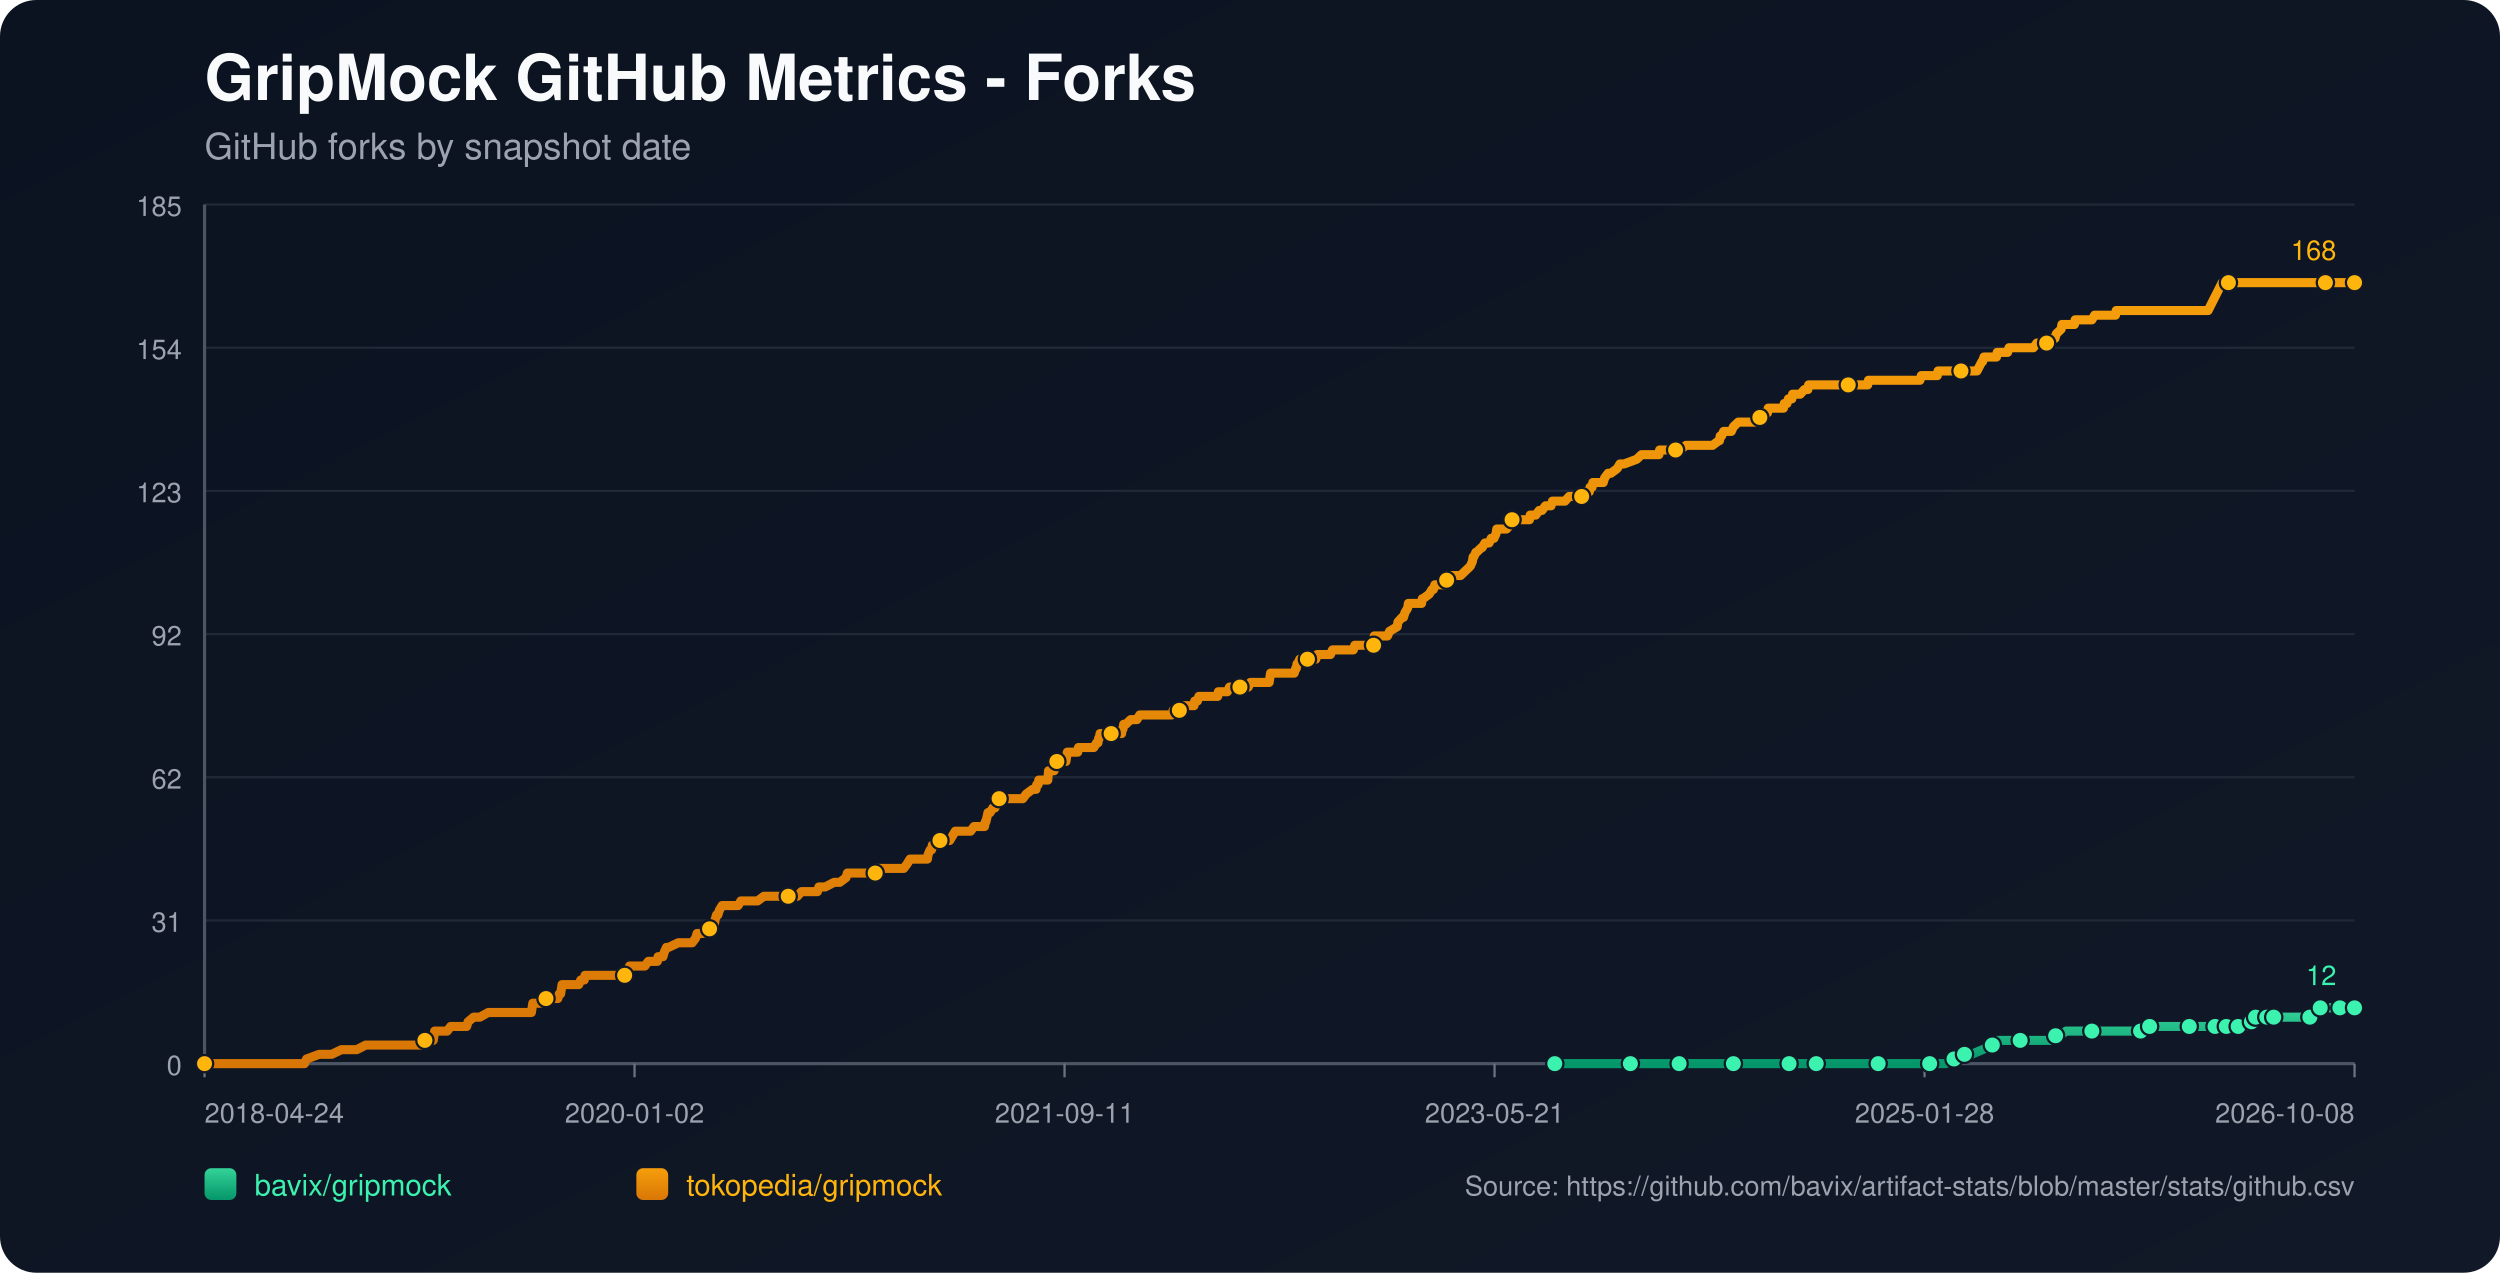
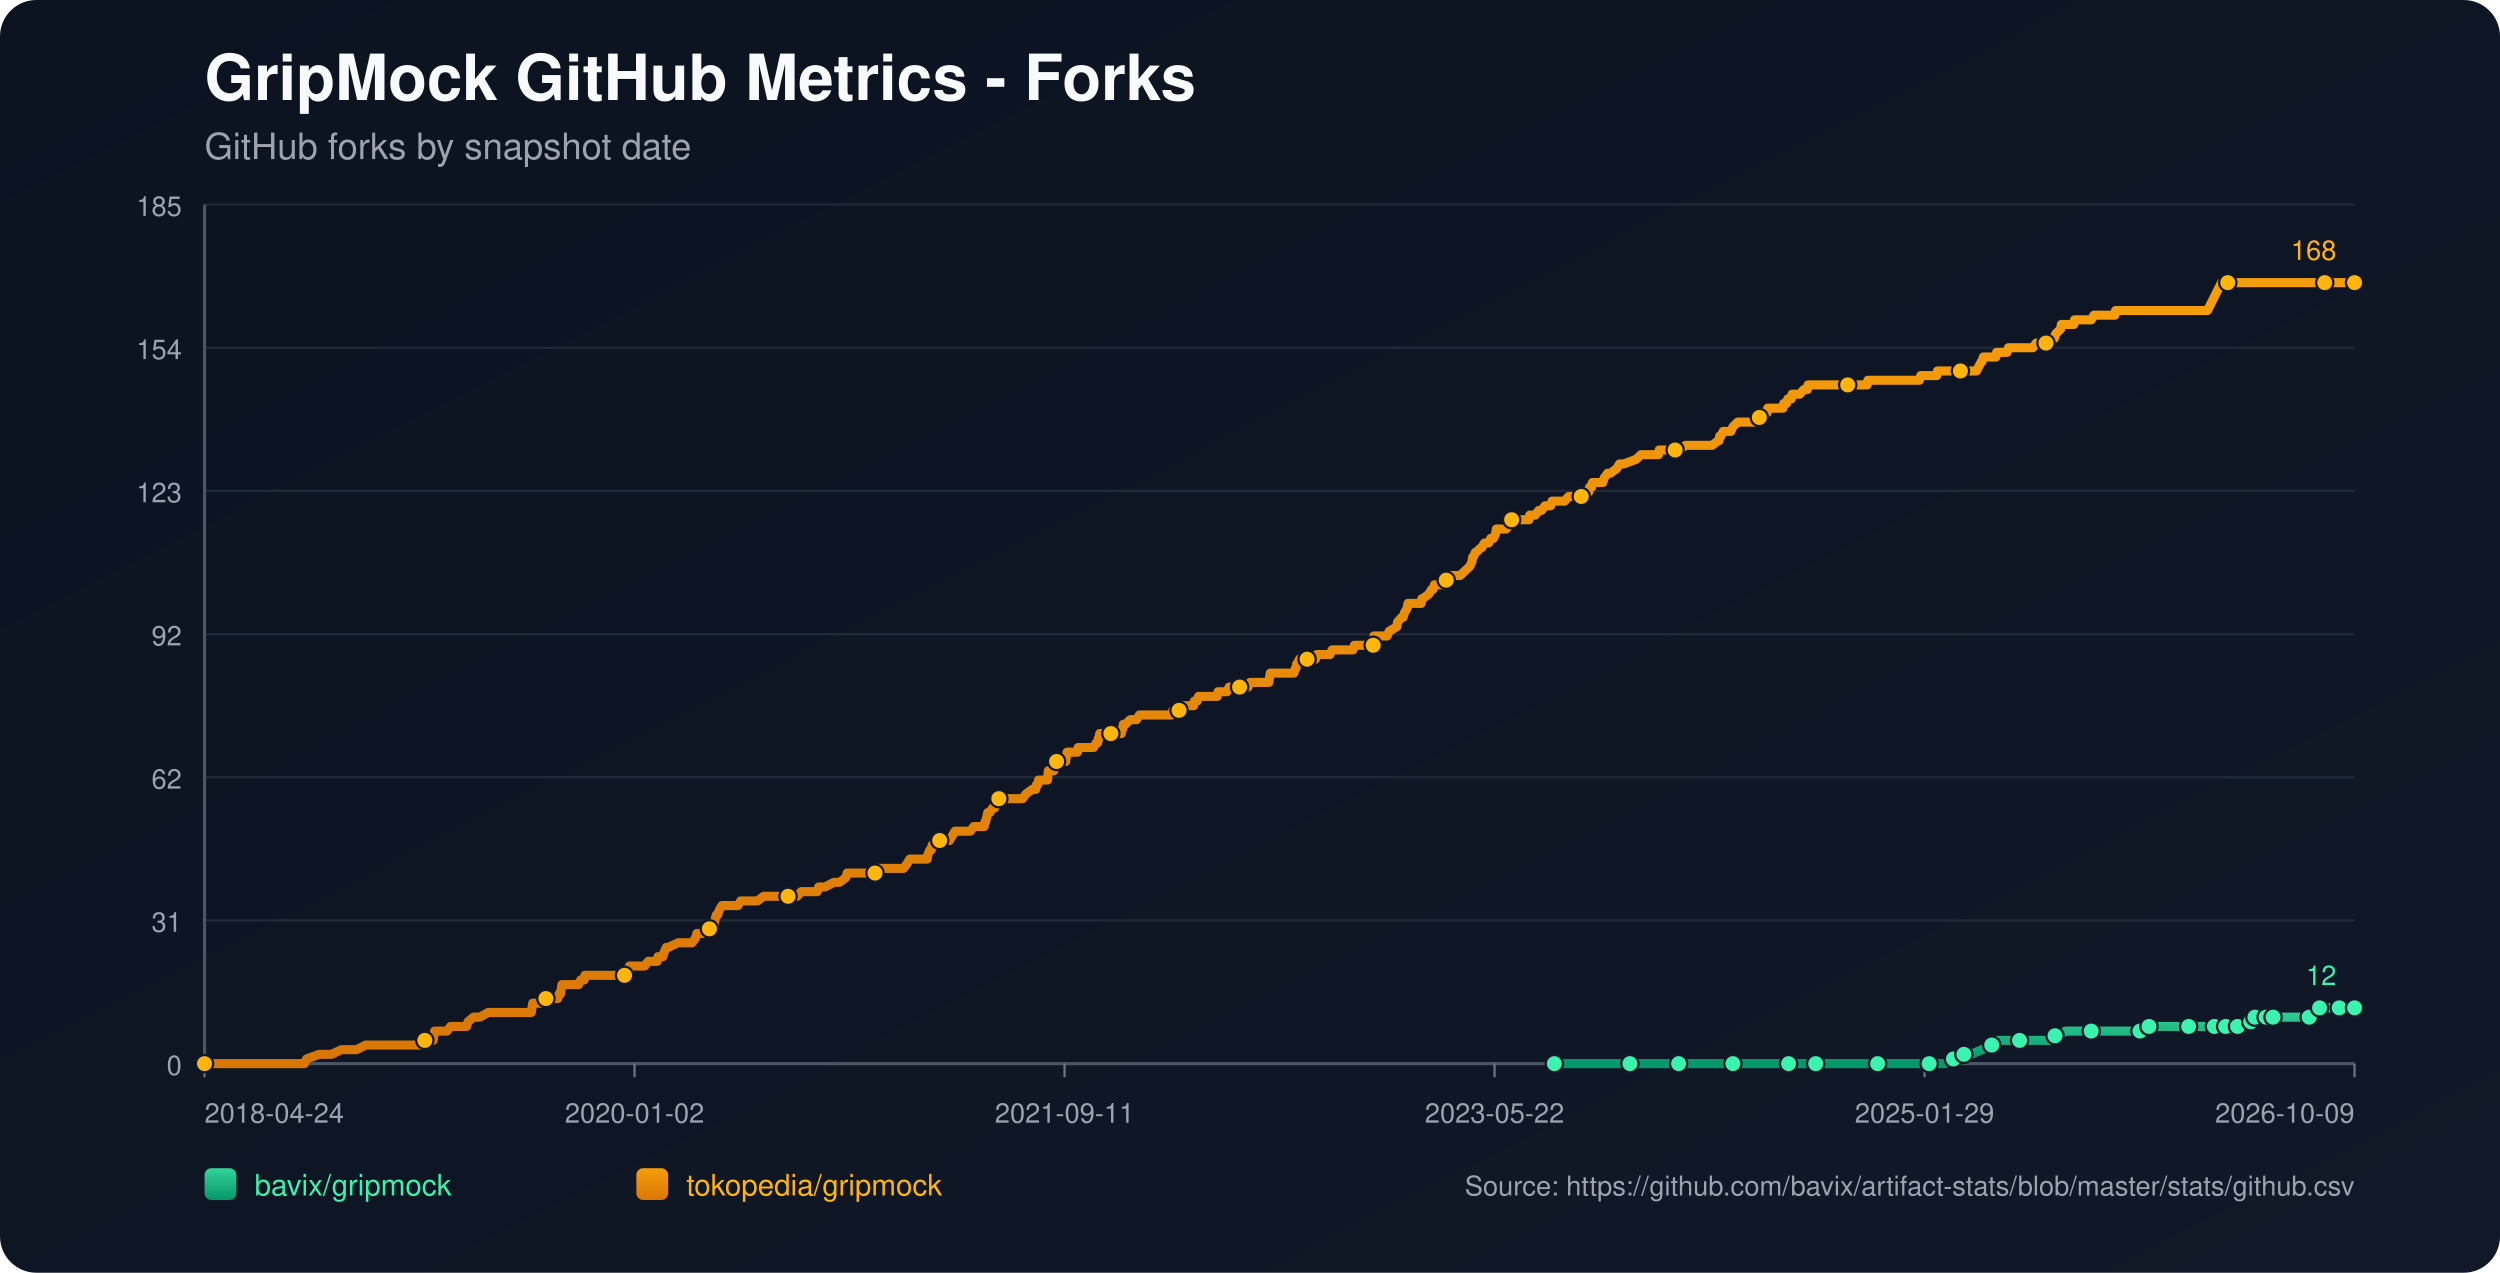
<svg xmlns="http://www.w3.org/2000/svg" width="1100" height="560" viewBox="0 0 1100 560">
  <defs>
    <linearGradient id="bg" x1="0" y1="0" x2="1" y2="1">
      <stop offset="0%" stop-color="#0b1220" />
      <stop offset="100%" stop-color="#111827" />
    </linearGradient>
    <linearGradient id="repo-0" x1="0" y1="0" x2="0" y2="1">
      <stop offset="0%" stop-color="#34d399" />
      <stop offset="100%" stop-color="#059669" />
    </linearGradient>
    <linearGradient id="repo-1" x1="0" y1="0" x2="0" y2="1">
      <stop offset="0%" stop-color="#f59e0b" />
      <stop offset="100%" stop-color="#d97706" />
    </linearGradient>
  </defs>
  <rect x="0" y="0" width="1100" height="560" fill="url(#bg)" rx="16" />
  <text x="90" y="44" fill="#f9fafb" font-size="28" font-family="-apple-system,BlinkMacSystemFont,Segoe UI,Helvetica,Arial,sans-serif" font-weight="700">GripMock GitHub Metrics - Forks</text>
  <text x="90" y="70" fill="#9ca3af" font-size="16" font-family="-apple-system,BlinkMacSystemFont,Segoe UI,Helvetica,Arial,sans-serif">GitHub forks by snapshot date</text>
  <line x1="90" y1="90.00" x2="1036" y2="90.00" stroke="#1f2937" stroke-width="1" />
  <text x="80" y="95.00" text-anchor="end" fill="#9ca3af" font-size="12" font-family="-apple-system,BlinkMacSystemFont,Segoe UI,Helvetica,Arial,sans-serif">185</text>
  <line x1="90" y1="153.00" x2="1036" y2="153.00" stroke="#1f2937" stroke-width="1" />
  <text x="80" y="158.00" text-anchor="end" fill="#9ca3af" font-size="12" font-family="-apple-system,BlinkMacSystemFont,Segoe UI,Helvetica,Arial,sans-serif">154</text>
  <line x1="90" y1="216.00" x2="1036" y2="216.00" stroke="#1f2937" stroke-width="1" />
  <text x="80" y="221.00" text-anchor="end" fill="#9ca3af" font-size="12" font-family="-apple-system,BlinkMacSystemFont,Segoe UI,Helvetica,Arial,sans-serif">123</text>
  <line x1="90" y1="279.00" x2="1036" y2="279.00" stroke="#1f2937" stroke-width="1" />
  <text x="80" y="284.00" text-anchor="end" fill="#9ca3af" font-size="12" font-family="-apple-system,BlinkMacSystemFont,Segoe UI,Helvetica,Arial,sans-serif">92</text>
  <line x1="90" y1="342.00" x2="1036" y2="342.00" stroke="#1f2937" stroke-width="1" />
  <text x="80" y="347.00" text-anchor="end" fill="#9ca3af" font-size="12" font-family="-apple-system,BlinkMacSystemFont,Segoe UI,Helvetica,Arial,sans-serif">62</text>
  <line x1="90" y1="405.00" x2="1036" y2="405.00" stroke="#1f2937" stroke-width="1" />
  <text x="80" y="410.00" text-anchor="end" fill="#9ca3af" font-size="12" font-family="-apple-system,BlinkMacSystemFont,Segoe UI,Helvetica,Arial,sans-serif">31</text>
  <line x1="90" y1="468.00" x2="1036" y2="468.00" stroke="#1f2937" stroke-width="1" />
  <text x="80" y="473.00" text-anchor="end" fill="#9ca3af" font-size="12" font-family="-apple-system,BlinkMacSystemFont,Segoe UI,Helvetica,Arial,sans-serif">0</text>
  <line x1="90" y1="468" x2="1036" y2="468" stroke="#4b5563" stroke-width="1.4" />
  <line x1="90" y1="90" x2="90" y2="468" stroke="#4b5563" stroke-width="1.4" />
  <line x1="90.00" y1="468" x2="90.00" y2="474" stroke="#6b7280" stroke-width="1" />
  <text x="90.00" y="494" text-anchor="start" fill="#9ca3af" font-size="12" font-family="-apple-system,BlinkMacSystemFont,Segoe UI,Helvetica,Arial,sans-serif">2018-04-24</text>
  <line x1="279.20" y1="468" x2="279.20" y2="474" stroke="#6b7280" stroke-width="1" />
  <text x="279.20" y="494" text-anchor="middle" fill="#9ca3af" font-size="12" font-family="-apple-system,BlinkMacSystemFont,Segoe UI,Helvetica,Arial,sans-serif">2020-01-02</text>
  <line x1="468.40" y1="468" x2="468.40" y2="474" stroke="#6b7280" stroke-width="1" />
  <text x="468.40" y="494" text-anchor="middle" fill="#9ca3af" font-size="12" font-family="-apple-system,BlinkMacSystemFont,Segoe UI,Helvetica,Arial,sans-serif">2021-09-11</text>
  <line x1="657.60" y1="468" x2="657.60" y2="474" stroke="#6b7280" stroke-width="1" />
-   <text x="657.60" y="494" text-anchor="middle" fill="#9ca3af" font-size="12" font-family="-apple-system,BlinkMacSystemFont,Segoe UI,Helvetica,Arial,sans-serif">2023-05-21</text>
+   <text x="657.60" y="494" text-anchor="middle" fill="#9ca3af" font-size="12" font-family="-apple-system,BlinkMacSystemFont,Segoe UI,Helvetica,Arial,sans-serif">2023-05-22</text>
  <line x1="846.80" y1="468" x2="846.80" y2="474" stroke="#6b7280" stroke-width="1" />
-   <text x="846.80" y="494" text-anchor="middle" fill="#9ca3af" font-size="12" font-family="-apple-system,BlinkMacSystemFont,Segoe UI,Helvetica,Arial,sans-serif">2025-01-28</text>
+   <text x="846.80" y="494" text-anchor="middle" fill="#9ca3af" font-size="12" font-family="-apple-system,BlinkMacSystemFont,Segoe UI,Helvetica,Arial,sans-serif">2025-01-29</text>
  <line x1="1036.00" y1="468" x2="1036.00" y2="474" stroke="#6b7280" stroke-width="1" />
-   <text x="1036.00" y="494" text-anchor="end" fill="#9ca3af" font-size="12" font-family="-apple-system,BlinkMacSystemFont,Segoe UI,Helvetica,Arial,sans-serif">2026-10-08</text>
-   <polyline fill="none" stroke="url(#repo-0)" stroke-width="4" stroke-linecap="round" stroke-linejoin="round" points="684.11,468.00 690.42,468.00 702.67,468.00 715.53,468.00 717.37,468.00 720.43,468.00 731.46,468.00 733.60,468.00 738.81,468.00 739.11,468.00 743.71,468.00 751.06,468.00 762.69,468.00 765.76,468.00 769.74,468.00 773.11,468.00 787.19,468.00 791.48,468.00 792.09,468.00 793.32,468.00 799.14,468.00 812.00,468.00 814.75,468.00 821.19,468.00 826.39,468.00 827.00,468.00 827.62,468.00 846.60,468.00 849.05,468.00 849.67,468.00 855.48,468.00 856.10,468.00 859.77,465.95 861.00,465.95 861.30,465.95 861.61,465.95 864.37,463.91 865.90,463.91 867.43,463.91 872.33,461.86 876.62,459.82 878.15,459.82 878.76,457.77 885.19,457.77 888.87,457.77 899.89,457.77 902.03,457.77 902.65,455.73 904.48,455.73 906.32,455.73 909.08,453.68 913.98,453.68 920.41,453.68 924.39,453.68 935.11,453.68 937.25,453.68 941.85,453.68 942.15,453.68 943.07,453.68 945.52,453.68 945.83,451.64 954.10,451.64 960.53,451.64 961.14,451.64 963.28,451.64 969.41,451.64 971.55,451.64 973.08,451.64 974.61,451.64 977.75,451.64 978.66,451.64 978.97,451.64 979.58,451.64 979.89,451.64 980.20,451.64 984.49,451.64 984.79,451.64 985.09,451.64 988.78,451.64 989.08,449.59 990.62,449.59 990.93,449.59 991.24,449.59 992.16,449.59 992.46,447.55 996.47,447.55 996.77,447.55 997.08,447.55 997.38,447.55 998.61,447.55 998.90,447.55 1000.12,447.55 1000.44,447.55 1005.94,447.55 1006.24,447.55 1006.55,447.55 1016.34,447.55 1016.65,445.50 1020.30,445.50 1020.60,445.50 1020.91,443.45 1024.64,443.45 1024.94,443.45 1029.24,443.45 1029.54,443.45 1035.69,443.45 1036.00,443.45" />
-   <circle cx="684.11" cy="468.00" r="3.8" fill="#3bf2af" stroke="#111827" stroke-width="1" />
-   <circle cx="717.37" cy="468.00" r="3.8" fill="#3bf2af" stroke="#111827" stroke-width="1" />
-   <circle cx="738.81" cy="468.00" r="3.8" fill="#3bf2af" stroke="#111827" stroke-width="1" />
-   <circle cx="762.69" cy="468.00" r="3.8" fill="#3bf2af" stroke="#111827" stroke-width="1" />
-   <circle cx="787.19" cy="468.00" r="3.8" fill="#3bf2af" stroke="#111827" stroke-width="1" />
-   <circle cx="799.14" cy="468.00" r="3.8" fill="#3bf2af" stroke="#111827" stroke-width="1" />
-   <circle cx="826.39" cy="468.00" r="3.8" fill="#3bf2af" stroke="#111827" stroke-width="1" />
-   <circle cx="849.05" cy="468.00" r="3.8" fill="#3bf2af" stroke="#111827" stroke-width="1" />
-   <circle cx="859.77" cy="465.95" r="3.8" fill="#3bf2af" stroke="#111827" stroke-width="1" />
-   <circle cx="864.37" cy="463.91" r="3.8" fill="#3bf2af" stroke="#111827" stroke-width="1" />
-   <circle cx="876.62" cy="459.82" r="3.8" fill="#3bf2af" stroke="#111827" stroke-width="1" />
-   <circle cx="888.87" cy="457.77" r="3.8" fill="#3bf2af" stroke="#111827" stroke-width="1" />
-   <circle cx="904.48" cy="455.73" r="3.8" fill="#3bf2af" stroke="#111827" stroke-width="1" />
-   <circle cx="920.41" cy="453.68" r="3.8" fill="#3bf2af" stroke="#111827" stroke-width="1" />
-   <circle cx="941.85" cy="453.68" r="3.8" fill="#3bf2af" stroke="#111827" stroke-width="1" />
-   <circle cx="945.83" cy="451.64" r="3.8" fill="#3bf2af" stroke="#111827" stroke-width="1" />
-   <circle cx="963.28" cy="451.64" r="3.8" fill="#3bf2af" stroke="#111827" stroke-width="1" />
-   <circle cx="974.61" cy="451.64" r="3.8" fill="#3bf2af" stroke="#111827" stroke-width="1" />
-   <circle cx="979.58" cy="451.64" r="3.8" fill="#3bf2af" stroke="#111827" stroke-width="1" />
-   <circle cx="984.79" cy="451.64" r="3.8" fill="#3bf2af" stroke="#111827" stroke-width="1" />
-   <circle cx="990.62" cy="449.59" r="3.8" fill="#3bf2af" stroke="#111827" stroke-width="1" />
-   <circle cx="992.46" cy="447.55" r="3.8" fill="#3bf2af" stroke="#111827" stroke-width="1" />
-   <circle cx="997.38" cy="447.55" r="3.8" fill="#3bf2af" stroke="#111827" stroke-width="1" />
-   <circle cx="1000.44" cy="447.55" r="3.8" fill="#3bf2af" stroke="#111827" stroke-width="1" />
-   <circle cx="1016.34" cy="447.55" r="3.8" fill="#3bf2af" stroke="#111827" stroke-width="1" />
-   <circle cx="1020.91" cy="443.45" r="3.8" fill="#3bf2af" stroke="#111827" stroke-width="1" />
-   <circle cx="1029.54" cy="443.45" r="3.8" fill="#3bf2af" stroke="#111827" stroke-width="1" />
+   <text x="1036.00" y="494" text-anchor="end" fill="#9ca3af" font-size="12" font-family="-apple-system,BlinkMacSystemFont,Segoe UI,Helvetica,Arial,sans-serif">2026-10-09</text>
+   <polyline fill="none" stroke="url(#repo-0)" stroke-width="4" stroke-linecap="round" stroke-linejoin="round" points="683.92,468.00 690.23,468.00 702.47,468.00 715.33,468.00 717.17,468.00 720.23,468.00 731.25,468.00 733.39,468.00 738.60,468.00 738.90,468.00 743.49,468.00 750.84,468.00 762.48,468.00 765.54,468.00 769.52,468.00 772.88,468.00 786.97,468.00 791.25,468.00 791.87,468.00 793.09,468.00 798.91,468.00 811.76,468.00 814.52,468.00 820.95,468.00 826.15,468.00 826.77,468.00 827.38,468.00 846.36,468.00 848.81,468.00 849.42,468.00 855.24,468.00 855.85,468.00 859.52,465.95 860.75,465.95 861.05,465.95 861.36,465.95 864.12,463.91 865.65,463.91 867.18,463.91 872.08,461.86 876.36,459.82 877.89,459.82 878.50,457.77 884.93,457.77 888.61,457.77 899.63,457.77 901.77,457.77 902.38,455.73 904.22,455.73 906.06,455.73 908.81,453.68 913.71,453.68 920.14,453.68 924.12,453.68 934.83,453.68 936.98,453.68 941.57,453.68 941.88,453.68 942.79,453.68 945.24,453.68 945.55,451.64 953.82,451.64 960.24,451.64 960.86,451.64 963.00,451.64 969.12,451.64 971.27,451.64 972.80,451.64 974.33,451.64 977.46,451.64 978.37,451.64 978.68,451.64 979.29,451.64 979.60,451.64 979.91,451.64 984.20,451.64 984.51,451.64 984.81,451.64 988.49,451.64 988.79,449.59 990.33,449.59 990.64,449.59 990.95,449.59 991.87,449.59 992.17,447.55 996.18,447.55 996.47,447.55 996.78,447.55 997.09,447.55 998.31,447.55 998.60,447.55 999.83,447.55 1000.15,447.55 1005.64,447.55 1005.95,447.55 1006.25,447.55 1016.04,447.55 1016.35,445.50 1019.99,445.50 1020.30,445.50 1020.61,443.45 1024.34,443.45 1024.64,443.45 1028.93,443.45 1029.24,443.45 1035.38,443.45 1035.69,443.45 1036.00,443.45" />
+   <circle cx="683.92" cy="468.00" r="3.8" fill="#3bf2af" stroke="#111827" stroke-width="1" />
+   <circle cx="717.17" cy="468.00" r="3.8" fill="#3bf2af" stroke="#111827" stroke-width="1" />
+   <circle cx="738.60" cy="468.00" r="3.8" fill="#3bf2af" stroke="#111827" stroke-width="1" />
+   <circle cx="762.48" cy="468.00" r="3.8" fill="#3bf2af" stroke="#111827" stroke-width="1" />
+   <circle cx="786.97" cy="468.00" r="3.8" fill="#3bf2af" stroke="#111827" stroke-width="1" />
+   <circle cx="798.91" cy="468.00" r="3.8" fill="#3bf2af" stroke="#111827" stroke-width="1" />
+   <circle cx="826.15" cy="468.00" r="3.8" fill="#3bf2af" stroke="#111827" stroke-width="1" />
+   <circle cx="848.81" cy="468.00" r="3.8" fill="#3bf2af" stroke="#111827" stroke-width="1" />
+   <circle cx="859.52" cy="465.95" r="3.8" fill="#3bf2af" stroke="#111827" stroke-width="1" />
+   <circle cx="864.12" cy="463.91" r="3.8" fill="#3bf2af" stroke="#111827" stroke-width="1" />
+   <circle cx="876.36" cy="459.82" r="3.8" fill="#3bf2af" stroke="#111827" stroke-width="1" />
+   <circle cx="888.61" cy="457.77" r="3.8" fill="#3bf2af" stroke="#111827" stroke-width="1" />
+   <circle cx="904.22" cy="455.73" r="3.8" fill="#3bf2af" stroke="#111827" stroke-width="1" />
+   <circle cx="920.14" cy="453.68" r="3.8" fill="#3bf2af" stroke="#111827" stroke-width="1" />
+   <circle cx="941.57" cy="453.68" r="3.8" fill="#3bf2af" stroke="#111827" stroke-width="1" />
+   <circle cx="945.55" cy="451.64" r="3.8" fill="#3bf2af" stroke="#111827" stroke-width="1" />
+   <circle cx="963.00" cy="451.64" r="3.8" fill="#3bf2af" stroke="#111827" stroke-width="1" />
+   <circle cx="974.33" cy="451.64" r="3.8" fill="#3bf2af" stroke="#111827" stroke-width="1" />
+   <circle cx="979.29" cy="451.64" r="3.8" fill="#3bf2af" stroke="#111827" stroke-width="1" />
+   <circle cx="984.51" cy="451.64" r="3.8" fill="#3bf2af" stroke="#111827" stroke-width="1" />
+   <circle cx="990.33" cy="449.59" r="3.8" fill="#3bf2af" stroke="#111827" stroke-width="1" />
+   <circle cx="992.17" cy="447.55" r="3.8" fill="#3bf2af" stroke="#111827" stroke-width="1" />
+   <circle cx="997.09" cy="447.55" r="3.8" fill="#3bf2af" stroke="#111827" stroke-width="1" />
+   <circle cx="1000.15" cy="447.55" r="3.8" fill="#3bf2af" stroke="#111827" stroke-width="1" />
+   <circle cx="1016.04" cy="447.55" r="3.8" fill="#3bf2af" stroke="#111827" stroke-width="1" />
+   <circle cx="1020.61" cy="443.45" r="3.8" fill="#3bf2af" stroke="#111827" stroke-width="1" />
+   <circle cx="1029.24" cy="443.45" r="3.8" fill="#3bf2af" stroke="#111827" stroke-width="1" />
  <circle cx="1036.00" cy="443.45" r="3.8" fill="#3bf2af" stroke="#111827" stroke-width="1" />
  <text x="1028.00" y="433.45" text-anchor="end" fill="#3bf2af" font-size="12" font-family="-apple-system,BlinkMacSystemFont,Segoe UI,Helvetica,Arial,sans-serif">12</text>
-   <polyline fill="none" stroke="url(#repo-1)" stroke-width="4" stroke-linecap="round" stroke-linejoin="round" points="90.00,468.00 91.71,468.00 92.33,468.00 95.69,468.00 99.06,468.00 133.98,468.00 134.89,465.95 140.41,463.91 145.92,463.91 150.21,461.86 153.57,461.86 154.19,461.86 154.49,461.86 154.80,461.86 156.33,461.86 156.94,461.86 160.92,459.82 161.23,459.82 164.91,459.82 165.82,459.82 166.13,459.82 167.66,459.82 169.19,459.82 171.03,459.82 171.95,459.82 176.85,459.82 179.30,459.82 180.83,459.82 181.14,459.82 186.04,459.82 186.34,459.82 186.96,457.77 190.02,457.77 190.63,457.77 190.94,455.73 191.24,453.68 196.76,453.68 198.29,451.64 204.11,451.64 205.33,451.64 205.94,449.59 208.39,447.55 211.15,447.55 214.82,445.50 215.13,445.50 217.27,445.50 219.42,445.50 222.48,445.50 223.40,445.50 225.54,445.50 227.69,445.50 229.52,445.50 229.83,445.50 230.14,445.50 232.59,445.50 233.20,445.50 233.81,445.50 234.12,443.45 234.42,441.41 234.73,441.41 237.18,441.41 237.79,441.41 240.24,439.36 245.45,439.36 246.06,437.32 246.37,437.32 246.67,437.32 247.29,433.23 248.51,433.23 248.82,433.23 250.65,433.23 250.96,433.23 253.10,433.23 254.02,433.23 254.64,433.23 255.55,431.18 257.09,431.18 257.39,429.14 258.31,429.14 261.07,429.14 264.44,429.14 265.35,429.14 266.27,429.14 266.58,429.14 267.80,429.14 268.11,429.14 268.72,429.14 269.64,429.14 271.17,429.14 271.78,429.14 272.09,429.14 272.40,429.14 273.93,429.14 274.85,429.14 275.46,429.14 276.68,427.09 276.99,425.05 278.52,425.05 281.89,425.05 283.73,425.05 285.26,423.00 285.57,423.00 287.71,423.00 289.24,423.00 289.55,420.95 291.38,420.95 291.69,420.95 292.30,418.91 293.22,416.86 293.53,416.86 293.83,416.86 294.14,416.86 298.43,414.82 302.10,414.82 302.41,414.82 303.02,414.82 304.25,414.82 304.55,414.82 306.08,412.77 306.70,410.73 307.00,410.73 307.31,410.73 307.62,410.73 309.15,410.73 312.21,408.68 313.43,408.68 313.74,406.64 314.35,406.64 314.66,404.59 315.27,402.55 315.88,402.55 316.50,400.50 317.72,398.45 318.33,398.45 320.17,398.45 320.48,398.45 321.70,398.45 323.54,398.45 324.76,398.45 325.99,396.41 326.30,396.41 326.91,396.41 327.83,396.41 328.75,396.41 330.28,396.41 331.81,396.41 333.34,396.41 336.10,394.36 338.55,394.36 338.85,394.36 339.16,394.36 343.75,394.36 344.67,394.36 345.59,394.36 345.90,394.36 346.81,394.36 348.96,394.36 349.26,394.36 350.80,394.36 352.63,392.32 355.70,392.32 356.61,392.32 357.53,392.32 358.76,392.32 359.37,392.32 359.68,392.32 360.29,390.27 361.82,390.27 363.05,390.27 367.03,388.23 368.56,388.23 369.48,388.23 372.23,386.18 372.85,384.14 373.15,384.14 373.46,384.14 374.99,384.14 375.91,384.14 377.13,384.14 377.44,384.14 378.05,384.14 380.20,384.14 380.50,384.14 381.11,384.14 383.26,384.14 383.87,384.14 385.09,384.14 386.01,382.09 386.32,382.09 386.63,382.09 390.30,382.09 390.91,382.09 392.14,382.09 392.44,382.09 393.67,382.09 394.89,382.09 395.20,382.09 395.51,382.09 397.04,382.09 397.65,382.09 399.18,380.05 400.41,378.00 401.33,378.00 403.16,378.00 404.39,378.00 405.92,378.00 406.23,378.00 406.84,378.00 407.45,378.00 408.06,378.00 408.37,375.95 409.29,373.91 409.59,373.91 409.90,373.91 410.21,371.86 411.74,371.86 412.35,369.82 413.58,369.82 414.19,369.82 415.11,369.82 415.72,369.82 416.64,369.82 417.86,369.82 419.09,367.77 420.31,365.73 420.62,365.73 422.15,365.73 422.46,365.73 423.07,365.73 423.38,365.73 423.99,365.73 424.29,365.73 425.83,365.73 427.05,365.73 428.58,363.68 432.87,363.68 433.18,363.68 433.48,361.64 433.79,361.64 434.71,357.55 435.01,357.55 435.32,357.55 435.63,357.55 436.85,355.50 437.46,355.50 437.77,355.50 438.69,353.45 438.99,351.41 439.61,351.41 441.44,351.41 441.75,351.41 442.06,351.41 443.28,351.41 445.42,351.41 445.73,351.41 446.34,351.41 448.49,351.41 450.02,351.41 451.55,349.36 454.31,347.32 455.53,347.32 455.84,347.32 456.14,345.27 456.76,345.27 457.06,343.23 457.37,343.23 458.29,343.23 458.59,343.23 459.51,343.23 461.04,343.23 461.35,339.14 461.66,339.14 461.96,339.14 462.27,339.14 462.57,339.14 462.88,339.14 463.49,339.14 463.80,339.14 464.11,335.05 465.02,335.05 465.64,335.05 466.25,335.05 467.47,335.05 468.70,335.05 469.01,335.05 469.31,333.00 469.62,330.95 471.15,330.95 472.37,330.95 472.68,330.95 473.91,330.95 474.21,330.95 474.52,328.91 477.58,328.91 477.89,328.91 478.50,328.91 480.03,328.91 480.64,328.91 481.26,328.91 482.48,326.86 483.09,326.86 483.40,324.82 483.71,324.82 484.01,322.77 485.24,322.77 485.54,322.77 486.16,322.77 486.46,322.77 487.38,322.77 487.69,322.77 488.91,322.77 491.67,322.77 492.59,322.77 493.51,322.77 493.81,320.73 494.12,320.73 494.42,318.68 494.73,318.68 495.34,318.68 497.49,316.64 498.71,316.64 499.02,316.64 499.32,316.64 500.24,316.64 501.47,314.59 502.69,314.59 504.22,314.59 504.53,314.59 507.90,314.59 509.43,314.59 510.04,314.59 510.65,314.59 513.10,314.59 513.72,314.59 514.02,314.59 514.94,314.59 515.55,314.59 516.17,312.55 516.78,312.55 517.39,312.55 518.62,312.55 518.92,312.55 519.23,312.55 520.76,310.50 521.37,310.50 521.68,310.50 522.60,310.50 523.21,310.50 523.82,310.50 525.35,310.50 525.66,308.45 525.97,308.45 526.89,308.45 527.50,306.41 528.11,306.41 529.64,306.41 532.40,306.41 532.70,306.41 533.93,306.41 534.24,306.41 535.46,306.41 535.77,306.41 536.07,304.36 536.69,304.36 537.60,304.36 537.91,304.36 538.22,304.36 538.83,304.36 540.05,304.36 540.97,302.32 541.28,302.32 545.26,302.32 545.57,302.32 546.49,302.32 547.10,302.32 549.24,302.32 550.16,300.27 550.47,300.27 550.77,300.27 553.22,300.27 553.53,300.27 553.84,300.27 554.75,300.27 555.06,300.27 555.67,300.27 557.82,300.27 558.43,300.27 559.04,296.18 559.96,296.18 560.27,296.18 561.18,296.18 566.39,296.18 567.62,296.18 567.92,296.18 569.45,296.18 570.07,294.14 570.37,294.14 570.68,292.09 570.98,292.09 571.90,290.05 572.82,290.05 573.13,290.05 574.97,290.05 575.27,290.05 575.88,290.05 576.80,290.05 577.42,290.05 577.72,290.05 578.95,290.05 579.56,288.00 580.17,288.00 581.09,288.00 581.40,288.00 585.38,288.00 586.30,285.95 587.22,285.95 587.52,285.95 589.05,285.95 589.36,285.95 589.67,285.95 589.97,285.95 591.20,285.95 592.12,285.95 594.26,285.95 595.18,285.95 595.48,285.95 596.10,283.91 596.71,283.91 598.55,283.91 598.85,283.91 601.92,283.91 602.22,283.91 603.14,283.91 603.45,283.91 604.37,283.91 604.67,279.82 604.98,279.82 606.51,279.82 606.82,279.82 607.73,279.82 609.27,279.82 610.49,279.82 611.41,277.77 614.78,275.73 615.08,273.68 616.92,271.64 617.53,271.64 618.15,269.59 619.37,267.55 619.68,265.50 622.13,265.50 624.88,265.50 625.50,265.50 625.80,263.45 626.11,263.45 628.86,261.41 630.09,259.36 630.40,259.36 630.70,259.36 631.31,257.32 632.54,257.32 632.85,257.32 633.46,257.32 634.68,257.32 636.21,257.32 636.52,255.27 637.13,255.27 637.44,255.27 637.75,253.23 638.05,253.23 638.36,253.23 638.97,253.23 642.65,253.23 644.79,251.18 646.93,249.14 647.85,247.09 648.16,245.05 648.46,245.05 649.38,243.00 649.69,243.00 651.83,240.95 652.14,240.95 653.36,238.91 653.67,238.91 653.98,238.91 655.20,238.91 656.12,236.86 657.35,236.86 658.26,234.82 658.57,232.77 660.41,232.77 661.02,232.77 661.94,232.77 662.25,232.77 662.86,232.77 664.70,230.73 665.31,228.68 665.92,228.68 666.23,228.68 666.84,228.68 667.15,228.68 668.06,228.68 668.37,228.68 668.98,228.68 670.21,228.68 670.51,228.68 671.13,228.68 671.74,228.68 672.96,228.68 673.27,226.64 674.49,226.64 675.72,226.64 677.25,224.59 678.17,224.59 678.48,224.59 680.01,222.55 680.31,222.55 681.54,222.55 682.46,222.55 683.07,220.50 683.99,220.50 685.21,220.50 685.52,220.50 686.13,220.50 688.58,220.50 690.42,218.45 692.56,218.45 695.93,218.45 696.24,216.41 696.54,216.41 698.38,216.41 698.99,216.41 699.30,216.41 699.61,214.36 700.53,214.36 700.83,212.32 701.44,212.32 703.89,212.32 705.43,212.32 706.04,210.27 707.57,208.23 708.79,208.23 711.55,206.18 712.78,204.14 714.61,204.14 720.13,202.09 722.27,200.05 722.88,200.05 725.64,200.05 726.25,200.05 726.86,200.05 728.70,200.05 729.31,200.05 729.92,200.05 730.23,198.00 730.54,198.00 732.99,198.00 735.74,198.00 737.27,198.00 739.11,198.00 741.87,195.95 744.32,195.95 745.54,195.95 746.16,195.95 747.38,195.95 748.91,195.95 749.52,195.95 750.14,195.95 751.97,195.95 753.20,195.95 753.51,195.95 756.26,193.91 756.57,193.91 756.87,191.86 757.49,191.86 758.41,189.82 759.63,189.82 761.47,189.82 761.77,189.82 762.69,187.77 764.84,185.73 766.98,185.73 768.82,185.73 771.27,185.73 771.88,185.73 772.19,185.73 773.11,183.68 773.41,183.68 773.72,183.68 774.33,183.68 775.56,181.64 777.70,181.64 778.01,179.59 778.92,179.59 780.76,179.59 782.29,179.59 782.60,179.59 783.82,179.59 784.74,179.59 785.05,177.55 786.27,177.55 786.89,175.50 788.42,175.50 788.72,173.45 789.03,173.45 790.87,173.45 791.79,173.45 792.09,173.45 793.93,171.41 795.15,171.41 795.46,171.41 795.77,169.36 797.91,169.36 799.44,169.36 803.12,169.36 803.42,169.36 805.26,169.36 808.02,169.36 811.08,169.36 812.92,169.36 813.22,169.36 813.53,169.36 814.14,169.36 816.59,169.36 818.74,169.36 821.80,169.36 822.10,167.32 824.86,167.32 825.78,167.32 827.00,167.32 836.50,167.32 837.72,167.32 838.03,167.32 841.09,167.32 842.62,167.32 844.77,167.32 845.38,165.27 845.68,165.27 847.52,165.27 848.75,165.27 849.36,165.27 849.67,165.27 849.97,165.27 850.89,165.27 852.42,165.27 852.73,163.23 854.26,163.23 856.40,163.23 858.55,163.23 859.16,163.23 862.53,163.23 862.83,163.23 864.37,163.23 865.90,163.23 868.65,163.23 869.88,163.23 872.02,159.14 872.33,159.14 872.94,157.09 874.47,157.09 874.78,157.09 875.39,157.09 876.31,157.09 876.62,157.09 876.92,157.09 877.23,157.09 878.45,157.09 878.76,155.05 880.60,155.05 880.90,155.05 882.43,155.05 882.74,155.05 883.35,155.05 883.97,153.00 884.88,153.00 887.95,153.00 893.46,153.00 894.68,153.00 896.22,150.95 897.44,150.95 898.67,150.95 899.58,150.95 900.50,150.95 902.65,148.91 904.18,148.91 904.79,146.86 906.93,144.82 907.24,142.77 907.55,142.77 910.91,142.77 912.75,142.77 913.06,140.73 915.81,140.73 920.41,140.73 921.63,138.68 921.94,138.68 922.86,138.68 926.53,138.68 930.82,138.68 931.13,136.64 935.11,136.64 937.56,136.64 949.50,136.64 952.26,136.64 953.18,136.64 954.71,136.64 955.01,136.64 960.53,136.64 962.98,136.64 967.88,136.64 969.41,136.64 971.55,136.64 977.75,124.36 980.50,124.36 980.80,124.36 981.43,124.36 981.73,124.36 982.65,124.36 982.95,124.36 984.18,124.36 984.49,124.36 988.16,124.36 988.47,124.36 988.78,124.36 989.08,124.36 989.39,124.36 990.01,124.36 990.31,124.36 990.62,124.36 990.93,124.36 994.61,124.36 994.92,124.36 997.08,124.36 997.38,124.36 1005.04,124.36 1005.33,124.36 1006.55,124.36 1006.86,124.36 1009.60,124.36 1009.91,124.36 1010.21,124.36 1016.34,124.36 1016.65,124.36 1022.75,124.36 1023.18,124.36 1035.38,124.36 1035.69,124.36 1036.00,124.36" />
+   <polyline fill="none" stroke="url(#repo-1)" stroke-width="4" stroke-linecap="round" stroke-linejoin="round" points="90.00,468.00 91.71,468.00 92.33,468.00 95.69,468.00 99.06,468.00 133.96,468.00 134.88,465.95 140.39,463.91 145.90,463.91 150.19,461.86 153.55,461.86 154.17,461.86 154.47,461.86 154.78,461.86 156.31,461.86 156.92,461.86 160.90,459.82 161.21,459.82 164.88,459.82 165.80,459.82 166.11,459.82 167.64,459.82 169.17,459.82 171.00,459.82 171.92,459.82 176.82,459.82 179.27,459.82 180.80,459.82 181.11,459.82 186.01,459.82 186.31,459.82 186.92,457.77 189.99,457.77 190.60,457.77 190.90,455.73 191.21,453.68 196.72,453.68 198.25,451.64 204.07,451.64 205.29,451.64 205.91,449.59 208.35,447.55 211.11,447.55 214.78,445.50 215.09,445.50 217.23,445.50 219.38,445.50 222.44,445.50 223.36,445.50 225.50,445.50 227.64,445.50 229.48,445.50 229.78,445.50 230.09,445.50 232.54,445.50 233.15,445.50 233.76,445.50 234.07,443.45 234.38,441.41 234.68,441.41 237.13,441.41 237.74,441.41 240.19,439.36 245.40,439.36 246.01,437.32 246.32,437.32 246.62,437.32 247.23,433.23 248.46,433.23 248.77,433.23 250.60,433.23 250.91,433.23 253.05,433.23 253.97,433.23 254.58,433.23 255.50,431.18 257.03,431.18 257.34,429.14 258.26,429.14 261.01,429.14 264.38,429.14 265.30,429.14 266.22,429.14 266.52,429.14 267.75,429.14 268.05,429.14 268.66,429.14 269.58,429.14 271.11,429.14 271.73,429.14 272.03,429.14 272.34,429.14 273.87,429.14 274.79,429.14 275.40,429.14 276.62,427.09 276.93,425.05 278.46,425.05 281.83,425.05 283.67,425.05 285.20,423.00 285.50,423.00 287.65,423.00 289.18,423.00 289.48,420.95 291.32,420.95 291.63,420.95 292.24,418.91 293.16,416.86 293.46,416.86 293.77,416.86 294.07,416.86 298.36,414.82 302.03,414.82 302.34,414.82 302.95,414.82 304.18,414.82 304.48,414.82 306.01,412.77 306.63,410.73 306.93,410.73 307.24,410.73 307.54,410.73 309.08,410.73 312.14,408.68 313.36,408.68 313.67,406.64 314.28,406.64 314.59,404.59 315.20,402.55 315.81,402.55 316.42,400.50 317.65,398.45 318.26,398.45 320.10,398.45 320.40,398.45 321.63,398.45 323.46,398.45 324.69,398.45 325.91,396.41 326.22,396.41 326.83,396.41 327.75,396.41 328.67,396.41 330.20,396.41 331.73,396.41 333.26,396.41 336.02,394.36 338.47,394.36 338.77,394.36 339.08,394.36 343.67,394.36 344.59,394.36 345.51,394.36 345.81,394.36 346.73,394.36 348.87,394.36 349.18,394.36 350.71,394.36 352.55,392.32 355.61,392.32 356.53,392.32 357.45,392.32 358.67,392.32 359.28,392.32 359.59,392.32 360.20,390.27 361.73,390.27 362.96,390.27 366.94,388.23 368.47,388.23 369.39,388.23 372.14,386.18 372.75,384.14 373.06,384.14 373.37,384.14 374.90,384.14 375.82,384.14 377.04,384.14 377.35,384.14 377.96,384.14 380.10,384.14 380.41,384.14 381.02,384.14 383.16,384.14 383.77,384.14 385.00,384.14 385.92,382.09 386.22,382.09 386.53,382.09 390.20,382.09 390.82,382.09 392.04,382.09 392.35,382.09 393.57,382.09 394.80,382.09 395.10,382.09 395.41,382.09 396.94,382.09 397.55,382.09 399.08,380.05 400.31,378.00 401.23,378.00 403.06,378.00 404.29,378.00 405.82,378.00 406.12,378.00 406.74,378.00 407.35,378.00 407.96,378.00 408.27,375.95 409.18,373.91 409.49,373.91 409.80,373.91 410.10,371.86 411.63,371.86 412.25,369.82 413.47,369.82 414.08,369.82 415.00,369.82 415.61,369.82 416.53,369.82 417.76,369.82 418.98,367.77 420.21,365.73 420.51,365.73 422.04,365.73 422.35,365.73 422.96,365.73 423.27,365.73 423.88,365.73 424.19,365.73 425.72,365.73 426.94,365.73 428.47,363.68 432.76,363.68 433.06,363.68 433.37,361.64 433.68,361.64 434.59,357.55 434.90,357.55 435.21,357.55 435.51,357.55 436.74,355.50 437.35,355.50 437.66,355.50 438.57,353.45 438.88,351.41 439.49,351.41 441.33,351.41 441.64,351.41 441.94,351.41 443.17,351.41 445.31,351.41 445.62,351.41 446.23,351.41 448.37,351.41 449.90,351.41 451.43,349.36 454.19,347.32 455.41,347.32 455.72,347.32 456.02,345.27 456.64,345.27 456.94,343.23 457.25,343.23 458.17,343.23 458.47,343.23 459.39,343.23 460.92,343.23 461.23,339.14 461.54,339.14 461.84,339.14 462.15,339.14 462.45,339.14 462.76,339.14 463.37,339.14 463.68,339.14 463.98,335.05 464.90,335.05 465.52,335.05 466.13,335.05 467.35,335.05 468.58,335.05 468.88,335.05 469.19,333.00 469.50,330.95 471.03,330.95 472.25,330.95 472.56,330.95 473.78,330.95 474.09,330.95 474.39,328.91 477.46,328.91 477.76,328.91 478.37,328.91 479.90,328.91 480.52,328.91 481.13,328.91 482.35,326.86 482.97,326.86 483.27,324.82 483.58,324.82 483.88,322.77 485.11,322.77 485.41,322.77 486.03,322.77 486.33,322.77 487.25,322.77 487.56,322.77 488.78,322.77 491.54,322.77 492.46,322.77 493.37,322.77 493.68,320.73 493.99,320.73 494.29,318.68 494.60,318.68 495.21,318.68 497.35,316.64 498.58,316.64 498.89,316.64 499.19,316.64 500.11,316.64 501.33,314.59 502.56,314.59 504.09,314.59 504.40,314.59 507.76,314.59 509.29,314.59 509.91,314.59 510.52,314.59 512.97,314.59 513.58,314.59 513.89,314.59 514.80,314.59 515.42,314.59 516.03,312.55 516.64,312.55 517.25,312.55 518.48,312.55 518.78,312.55 519.09,312.55 520.62,310.50 521.23,310.50 521.54,310.50 522.46,310.50 523.07,310.50 523.68,310.50 525.21,310.50 525.52,308.45 525.83,308.45 526.74,308.45 527.36,306.41 527.97,306.41 529.50,306.41 532.25,306.41 532.56,306.41 533.79,306.41 534.09,306.41 535.32,306.41 535.62,306.41 535.93,304.36 536.54,304.36 537.46,304.36 537.77,304.36 538.07,304.36 538.68,304.36 539.91,304.36 540.83,302.32 541.13,302.32 545.11,302.32 545.42,302.32 546.34,302.32 546.95,302.32 549.09,302.32 550.01,300.27 550.32,300.27 550.62,300.27 553.07,300.27 553.38,300.27 553.69,300.27 554.60,300.27 554.91,300.27 555.52,300.27 557.66,300.27 558.28,300.27 558.89,296.18 559.81,296.18 560.11,296.18 561.03,296.18 566.24,296.18 567.46,296.18 567.77,296.18 569.30,296.18 569.91,294.14 570.22,294.14 570.52,292.09 570.83,292.09 571.75,290.05 572.67,290.05 572.97,290.05 574.81,290.05 575.12,290.05 575.73,290.05 576.65,290.05 577.26,290.05 577.56,290.05 578.79,290.05 579.40,288.00 580.01,288.00 580.93,288.00 581.24,288.00 585.22,288.00 586.14,285.95 587.05,285.95 587.36,285.95 588.89,285.95 589.20,285.95 589.50,285.95 589.81,285.95 591.03,285.95 591.95,285.95 594.10,285.95 595.01,285.95 595.32,285.95 595.93,283.91 596.55,283.91 598.38,283.91 598.69,283.91 601.75,283.91 602.06,283.91 602.97,283.91 603.28,283.91 604.20,283.91 604.51,279.82 604.81,279.82 606.34,279.82 606.65,279.82 607.57,279.82 609.10,279.82 610.32,279.82 611.24,277.77 614.61,275.73 614.91,273.68 616.75,271.64 617.36,271.64 617.98,269.59 619.20,267.55 619.51,265.50 621.96,265.50 624.71,265.50 625.32,265.50 625.63,263.45 625.94,263.45 628.69,261.41 629.91,259.36 630.22,259.36 630.53,259.36 631.14,257.32 632.36,257.32 632.67,257.32 633.28,257.32 634.51,257.32 636.04,257.32 636.34,255.27 636.96,255.27 637.26,255.27 637.57,253.23 637.87,253.23 638.18,253.23 638.79,253.23 642.47,253.23 644.61,251.18 646.75,249.14 647.67,247.09 647.98,245.05 648.28,245.05 649.20,243.00 649.51,243.00 651.65,240.95 651.96,240.95 653.18,238.91 653.49,238.91 653.79,238.91 655.02,238.91 655.94,236.86 657.16,236.86 658.08,234.82 658.39,232.77 660.22,232.77 660.84,232.77 661.75,232.77 662.06,232.77 662.67,232.77 664.51,230.73 665.12,228.68 665.73,228.68 666.04,228.68 666.65,228.68 666.96,228.68 667.88,228.68 668.18,228.68 668.80,228.68 670.02,228.68 670.33,228.68 670.94,228.68 671.55,228.68 672.78,228.68 673.08,226.64 674.31,226.64 675.53,226.64 677.06,224.59 677.98,224.59 678.29,224.59 679.82,222.55 680.12,222.55 681.35,222.55 682.27,222.55 682.88,220.50 683.80,220.50 685.02,220.50 685.33,220.50 685.94,220.50 688.39,220.50 690.23,218.45 692.37,218.45 695.74,218.45 696.04,216.41 696.35,216.41 698.19,216.41 698.80,216.41 699.10,216.41 699.41,214.36 700.33,214.36 700.63,212.32 701.25,212.32 703.70,212.32 705.23,212.32 705.84,210.27 707.37,208.23 708.59,208.23 711.35,206.18 712.57,204.14 714.41,204.14 719.92,202.09 722.06,200.05 722.68,200.05 725.43,200.05 726.04,200.05 726.66,200.05 728.49,200.05 729.11,200.05 729.72,200.05 730.02,198.00 730.33,198.00 732.78,198.00 735.53,198.00 737.07,198.00 738.90,198.00 741.66,195.95 744.11,195.95 745.33,195.95 745.94,195.95 747.17,195.95 748.70,195.95 749.31,195.95 749.92,195.95 751.76,195.95 752.99,195.95 753.29,195.95 756.05,193.91 756.35,193.91 756.66,191.86 757.27,191.86 758.19,189.82 759.41,189.82 761.25,189.82 761.56,189.82 762.48,187.77 764.62,185.73 766.76,185.73 768.60,185.73 771.05,185.73 771.66,185.73 771.97,185.73 772.88,183.68 773.19,183.68 773.50,183.68 774.11,183.68 775.33,181.64 777.48,181.64 777.78,179.59 778.70,179.59 780.54,179.59 782.07,179.59 782.37,179.59 783.60,179.59 784.52,179.59 784.82,177.55 786.05,177.55 786.66,175.50 788.19,175.50 788.50,173.45 788.80,173.45 790.64,173.45 791.56,173.45 791.87,173.45 793.70,171.41 794.93,171.41 795.23,171.41 795.54,169.36 797.68,169.36 799.21,169.36 802.89,169.36 803.19,169.36 805.03,169.36 807.78,169.36 810.85,169.36 812.68,169.36 812.99,169.36 813.30,169.36 813.91,169.36 816.36,169.36 818.50,169.36 821.56,169.36 821.87,167.32 824.62,167.32 825.54,167.32 826.77,167.32 836.26,167.32 837.48,167.32 837.79,167.32 840.85,167.32 842.38,167.32 844.52,167.32 845.13,165.27 845.44,165.27 847.28,165.27 848.50,165.27 849.11,165.27 849.42,165.27 849.73,165.27 850.65,165.27 852.18,165.27 852.48,163.23 854.01,163.23 856.16,163.23 858.30,163.23 858.91,163.23 862.28,163.23 862.58,163.23 864.12,163.23 865.65,163.23 868.40,163.23 869.63,163.23 871.77,159.14 872.08,159.14 872.69,157.09 874.22,157.09 874.52,157.09 875.14,157.09 876.06,157.09 876.36,157.09 876.67,157.09 876.97,157.09 878.20,157.09 878.50,155.05 880.34,155.05 880.65,155.05 882.18,155.05 882.48,155.05 883.10,155.05 883.71,153.00 884.63,153.00 887.69,153.00 893.20,153.00 894.42,153.00 895.95,150.95 897.18,150.95 898.40,150.95 899.32,150.95 900.24,150.95 902.38,148.91 903.91,148.91 904.53,146.86 906.67,144.82 906.98,142.77 907.28,142.77 910.65,142.77 912.49,142.77 912.79,140.73 915.55,140.73 920.14,140.73 921.36,138.68 921.67,138.68 922.59,138.68 926.26,138.68 930.55,138.68 930.85,136.64 934.83,136.64 937.28,136.64 949.22,136.64 951.98,136.64 952.90,136.64 954.43,136.64 954.73,136.64 960.24,136.64 962.69,136.64 967.59,136.64 969.12,136.64 971.27,136.64 977.46,124.36 980.22,124.36 980.52,124.36 981.14,124.36 981.44,124.36 982.36,124.36 982.66,124.36 983.89,124.36 984.20,124.36 987.87,124.36 988.18,124.36 988.49,124.36 988.79,124.36 989.10,124.36 989.72,124.36 990.02,124.36 990.33,124.36 990.64,124.36 994.32,124.36 994.63,124.36 996.78,124.36 997.09,124.36 1004.74,124.36 1005.03,124.36 1006.25,124.36 1006.56,124.36 1009.30,124.36 1009.61,124.36 1009.92,124.36 1016.04,124.36 1016.35,124.36 1022.44,124.36 1022.88,124.36 1035.08,124.36 1035.38,124.36 1036.00,124.36" />
  <circle cx="90.00" cy="468.00" r="3.8" fill="#ffb50c" stroke="#111827" stroke-width="1" />
-   <circle cx="186.96" cy="457.77" r="3.8" fill="#ffb50c" stroke="#111827" stroke-width="1" />
-   <circle cx="240.24" cy="439.36" r="3.8" fill="#ffb50c" stroke="#111827" stroke-width="1" />
-   <circle cx="274.85" cy="429.14" r="3.8" fill="#ffb50c" stroke="#111827" stroke-width="1" />
-   <circle cx="312.21" cy="408.68" r="3.8" fill="#ffb50c" stroke="#111827" stroke-width="1" />
-   <circle cx="346.81" cy="394.36" r="3.8" fill="#ffb50c" stroke="#111827" stroke-width="1" />
-   <circle cx="385.09" cy="384.14" r="3.8" fill="#ffb50c" stroke="#111827" stroke-width="1" />
-   <circle cx="413.58" cy="369.82" r="3.8" fill="#ffb50c" stroke="#111827" stroke-width="1" />
-   <circle cx="439.61" cy="351.41" r="3.8" fill="#ffb50c" stroke="#111827" stroke-width="1" />
-   <circle cx="465.02" cy="335.05" r="3.8" fill="#ffb50c" stroke="#111827" stroke-width="1" />
-   <circle cx="488.91" cy="322.77" r="3.8" fill="#ffb50c" stroke="#111827" stroke-width="1" />
-   <circle cx="518.92" cy="312.55" r="3.8" fill="#ffb50c" stroke="#111827" stroke-width="1" />
-   <circle cx="545.57" cy="302.32" r="3.8" fill="#ffb50c" stroke="#111827" stroke-width="1" />
-   <circle cx="575.27" cy="290.05" r="3.8" fill="#ffb50c" stroke="#111827" stroke-width="1" />
-   <circle cx="604.37" cy="283.91" r="3.8" fill="#ffb50c" stroke="#111827" stroke-width="1" />
-   <circle cx="636.52" cy="255.27" r="3.8" fill="#ffb50c" stroke="#111827" stroke-width="1" />
-   <circle cx="665.31" cy="228.68" r="3.8" fill="#ffb50c" stroke="#111827" stroke-width="1" />
-   <circle cx="695.93" cy="218.45" r="3.8" fill="#ffb50c" stroke="#111827" stroke-width="1" />
-   <circle cx="737.27" cy="198.00" r="3.8" fill="#ffb50c" stroke="#111827" stroke-width="1" />
-   <circle cx="774.33" cy="183.68" r="3.8" fill="#ffb50c" stroke="#111827" stroke-width="1" />
-   <circle cx="813.22" cy="169.36" r="3.8" fill="#ffb50c" stroke="#111827" stroke-width="1" />
-   <circle cx="862.83" cy="163.23" r="3.8" fill="#ffb50c" stroke="#111827" stroke-width="1" />
-   <circle cx="900.50" cy="150.95" r="3.8" fill="#ffb50c" stroke="#111827" stroke-width="1" />
-   <circle cx="980.50" cy="124.36" r="3.8" fill="#ffb50c" stroke="#111827" stroke-width="1" />
-   <circle cx="1023.18" cy="124.36" r="3.8" fill="#ffb50c" stroke="#111827" stroke-width="1" />
+   <circle cx="186.92" cy="457.77" r="3.8" fill="#ffb50c" stroke="#111827" stroke-width="1" />
+   <circle cx="240.19" cy="439.36" r="3.8" fill="#ffb50c" stroke="#111827" stroke-width="1" />
+   <circle cx="274.79" cy="429.14" r="3.8" fill="#ffb50c" stroke="#111827" stroke-width="1" />
+   <circle cx="312.14" cy="408.68" r="3.8" fill="#ffb50c" stroke="#111827" stroke-width="1" />
+   <circle cx="346.73" cy="394.36" r="3.8" fill="#ffb50c" stroke="#111827" stroke-width="1" />
+   <circle cx="385.00" cy="384.14" r="3.8" fill="#ffb50c" stroke="#111827" stroke-width="1" />
+   <circle cx="413.47" cy="369.82" r="3.8" fill="#ffb50c" stroke="#111827" stroke-width="1" />
+   <circle cx="439.49" cy="351.41" r="3.8" fill="#ffb50c" stroke="#111827" stroke-width="1" />
+   <circle cx="464.90" cy="335.05" r="3.8" fill="#ffb50c" stroke="#111827" stroke-width="1" />
+   <circle cx="488.78" cy="322.77" r="3.8" fill="#ffb50c" stroke="#111827" stroke-width="1" />
+   <circle cx="518.78" cy="312.55" r="3.8" fill="#ffb50c" stroke="#111827" stroke-width="1" />
+   <circle cx="545.42" cy="302.32" r="3.8" fill="#ffb50c" stroke="#111827" stroke-width="1" />
+   <circle cx="575.12" cy="290.05" r="3.8" fill="#ffb50c" stroke="#111827" stroke-width="1" />
+   <circle cx="604.20" cy="283.91" r="3.8" fill="#ffb50c" stroke="#111827" stroke-width="1" />
+   <circle cx="636.34" cy="255.27" r="3.8" fill="#ffb50c" stroke="#111827" stroke-width="1" />
+   <circle cx="665.12" cy="228.68" r="3.8" fill="#ffb50c" stroke="#111827" stroke-width="1" />
+   <circle cx="695.74" cy="218.45" r="3.8" fill="#ffb50c" stroke="#111827" stroke-width="1" />
+   <circle cx="737.07" cy="198.00" r="3.8" fill="#ffb50c" stroke="#111827" stroke-width="1" />
+   <circle cx="774.11" cy="183.68" r="3.8" fill="#ffb50c" stroke="#111827" stroke-width="1" />
+   <circle cx="812.99" cy="169.36" r="3.8" fill="#ffb50c" stroke="#111827" stroke-width="1" />
+   <circle cx="862.58" cy="163.23" r="3.8" fill="#ffb50c" stroke="#111827" stroke-width="1" />
+   <circle cx="900.24" cy="150.95" r="3.8" fill="#ffb50c" stroke="#111827" stroke-width="1" />
+   <circle cx="980.22" cy="124.36" r="3.8" fill="#ffb50c" stroke="#111827" stroke-width="1" />
+   <circle cx="1022.88" cy="124.36" r="3.8" fill="#ffb50c" stroke="#111827" stroke-width="1" />
  <circle cx="1036.00" cy="124.36" r="3.8" fill="#ffb50c" stroke="#111827" stroke-width="1" />
  <text x="1028.00" y="114.36" text-anchor="end" fill="#ffb50c" font-size="12" font-family="-apple-system,BlinkMacSystemFont,Segoe UI,Helvetica,Arial,sans-serif">168</text>
  <rect x="90.00" y="514.00" width="14" height="14" fill="url(#repo-0)" rx="3" />
  <text x="112.00" y="526.00" fill="#3bf2af" font-size="13" font-family="-apple-system,BlinkMacSystemFont,Segoe UI,Helvetica,Arial,sans-serif">bavix/gripmock</text>
  <rect x="280.00" y="514.00" width="14" height="14" fill="url(#repo-1)" rx="3" />
  <text x="302.00" y="526.00" fill="#ffb50c" font-size="13" font-family="-apple-system,BlinkMacSystemFont,Segoe UI,Helvetica,Arial,sans-serif">tokopedia/gripmock</text>
  <text x="1036.00" y="526.00" text-anchor="end" fill="#9ca3af" font-size="12" font-family="-apple-system,BlinkMacSystemFont,Segoe UI,Helvetica,Arial,sans-serif">Source: https://github.com/bavix/artifact-stats/blob/master/stats/github.csv</text>
</svg>
